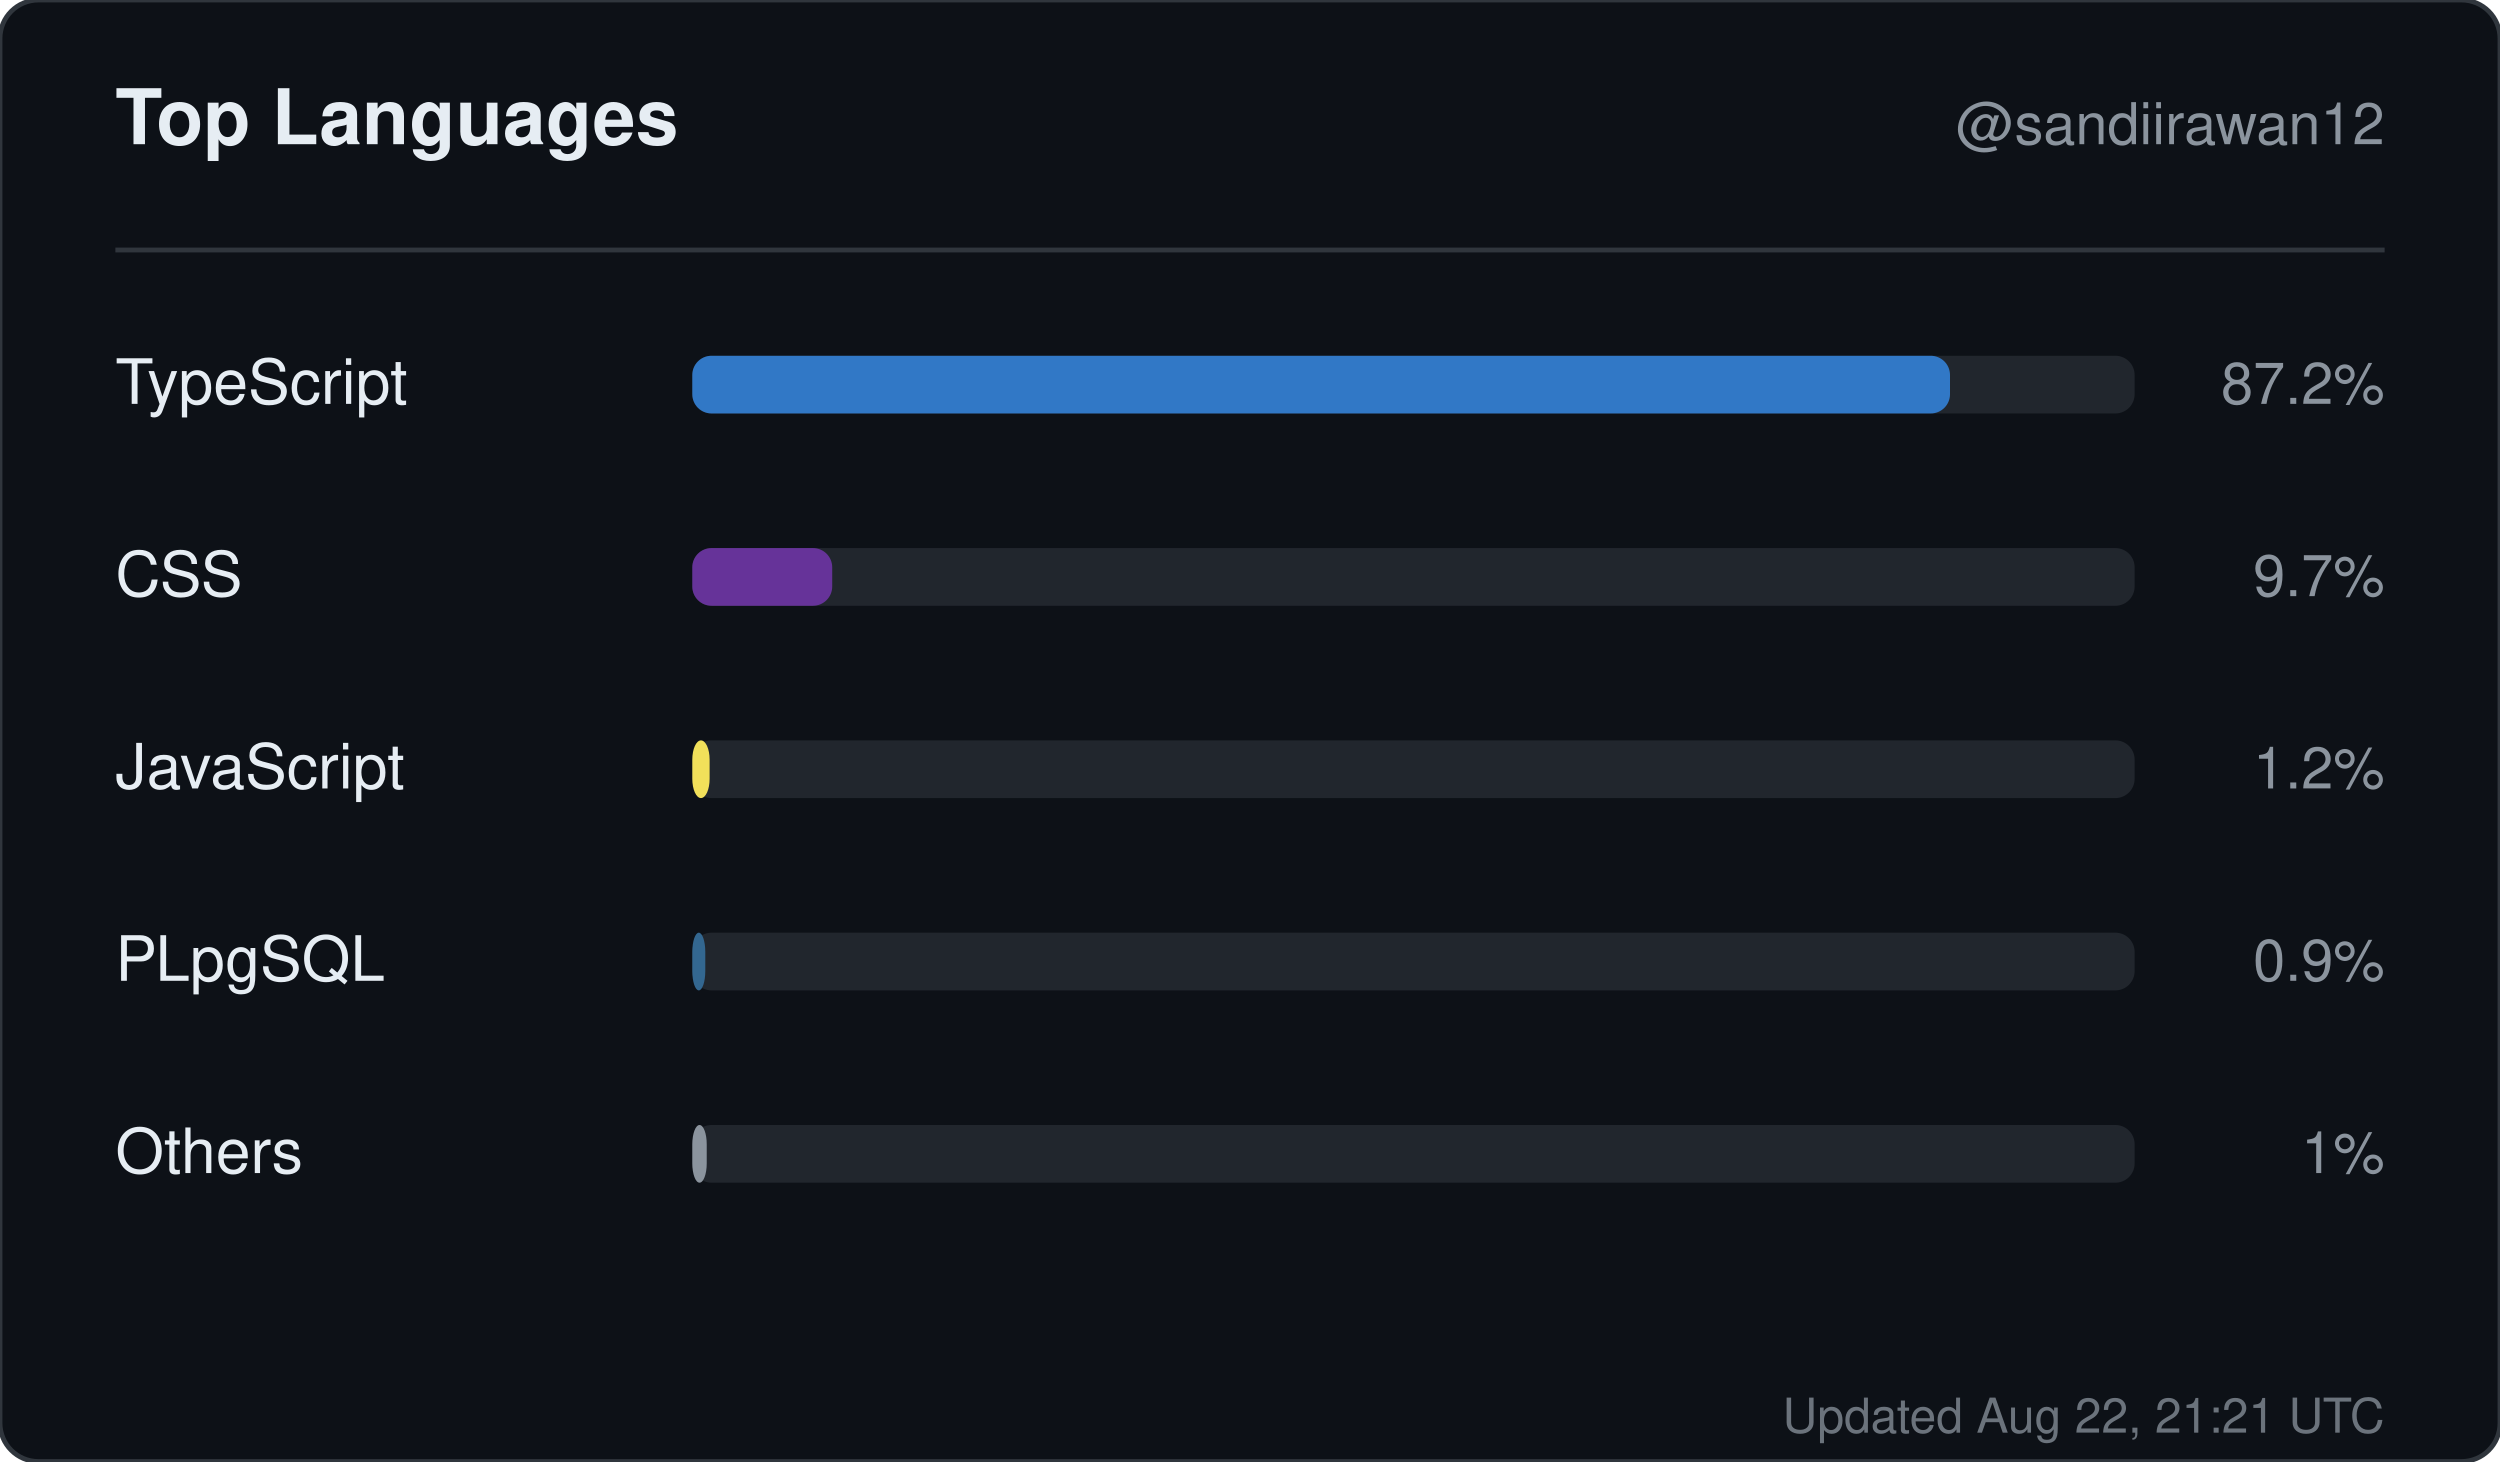
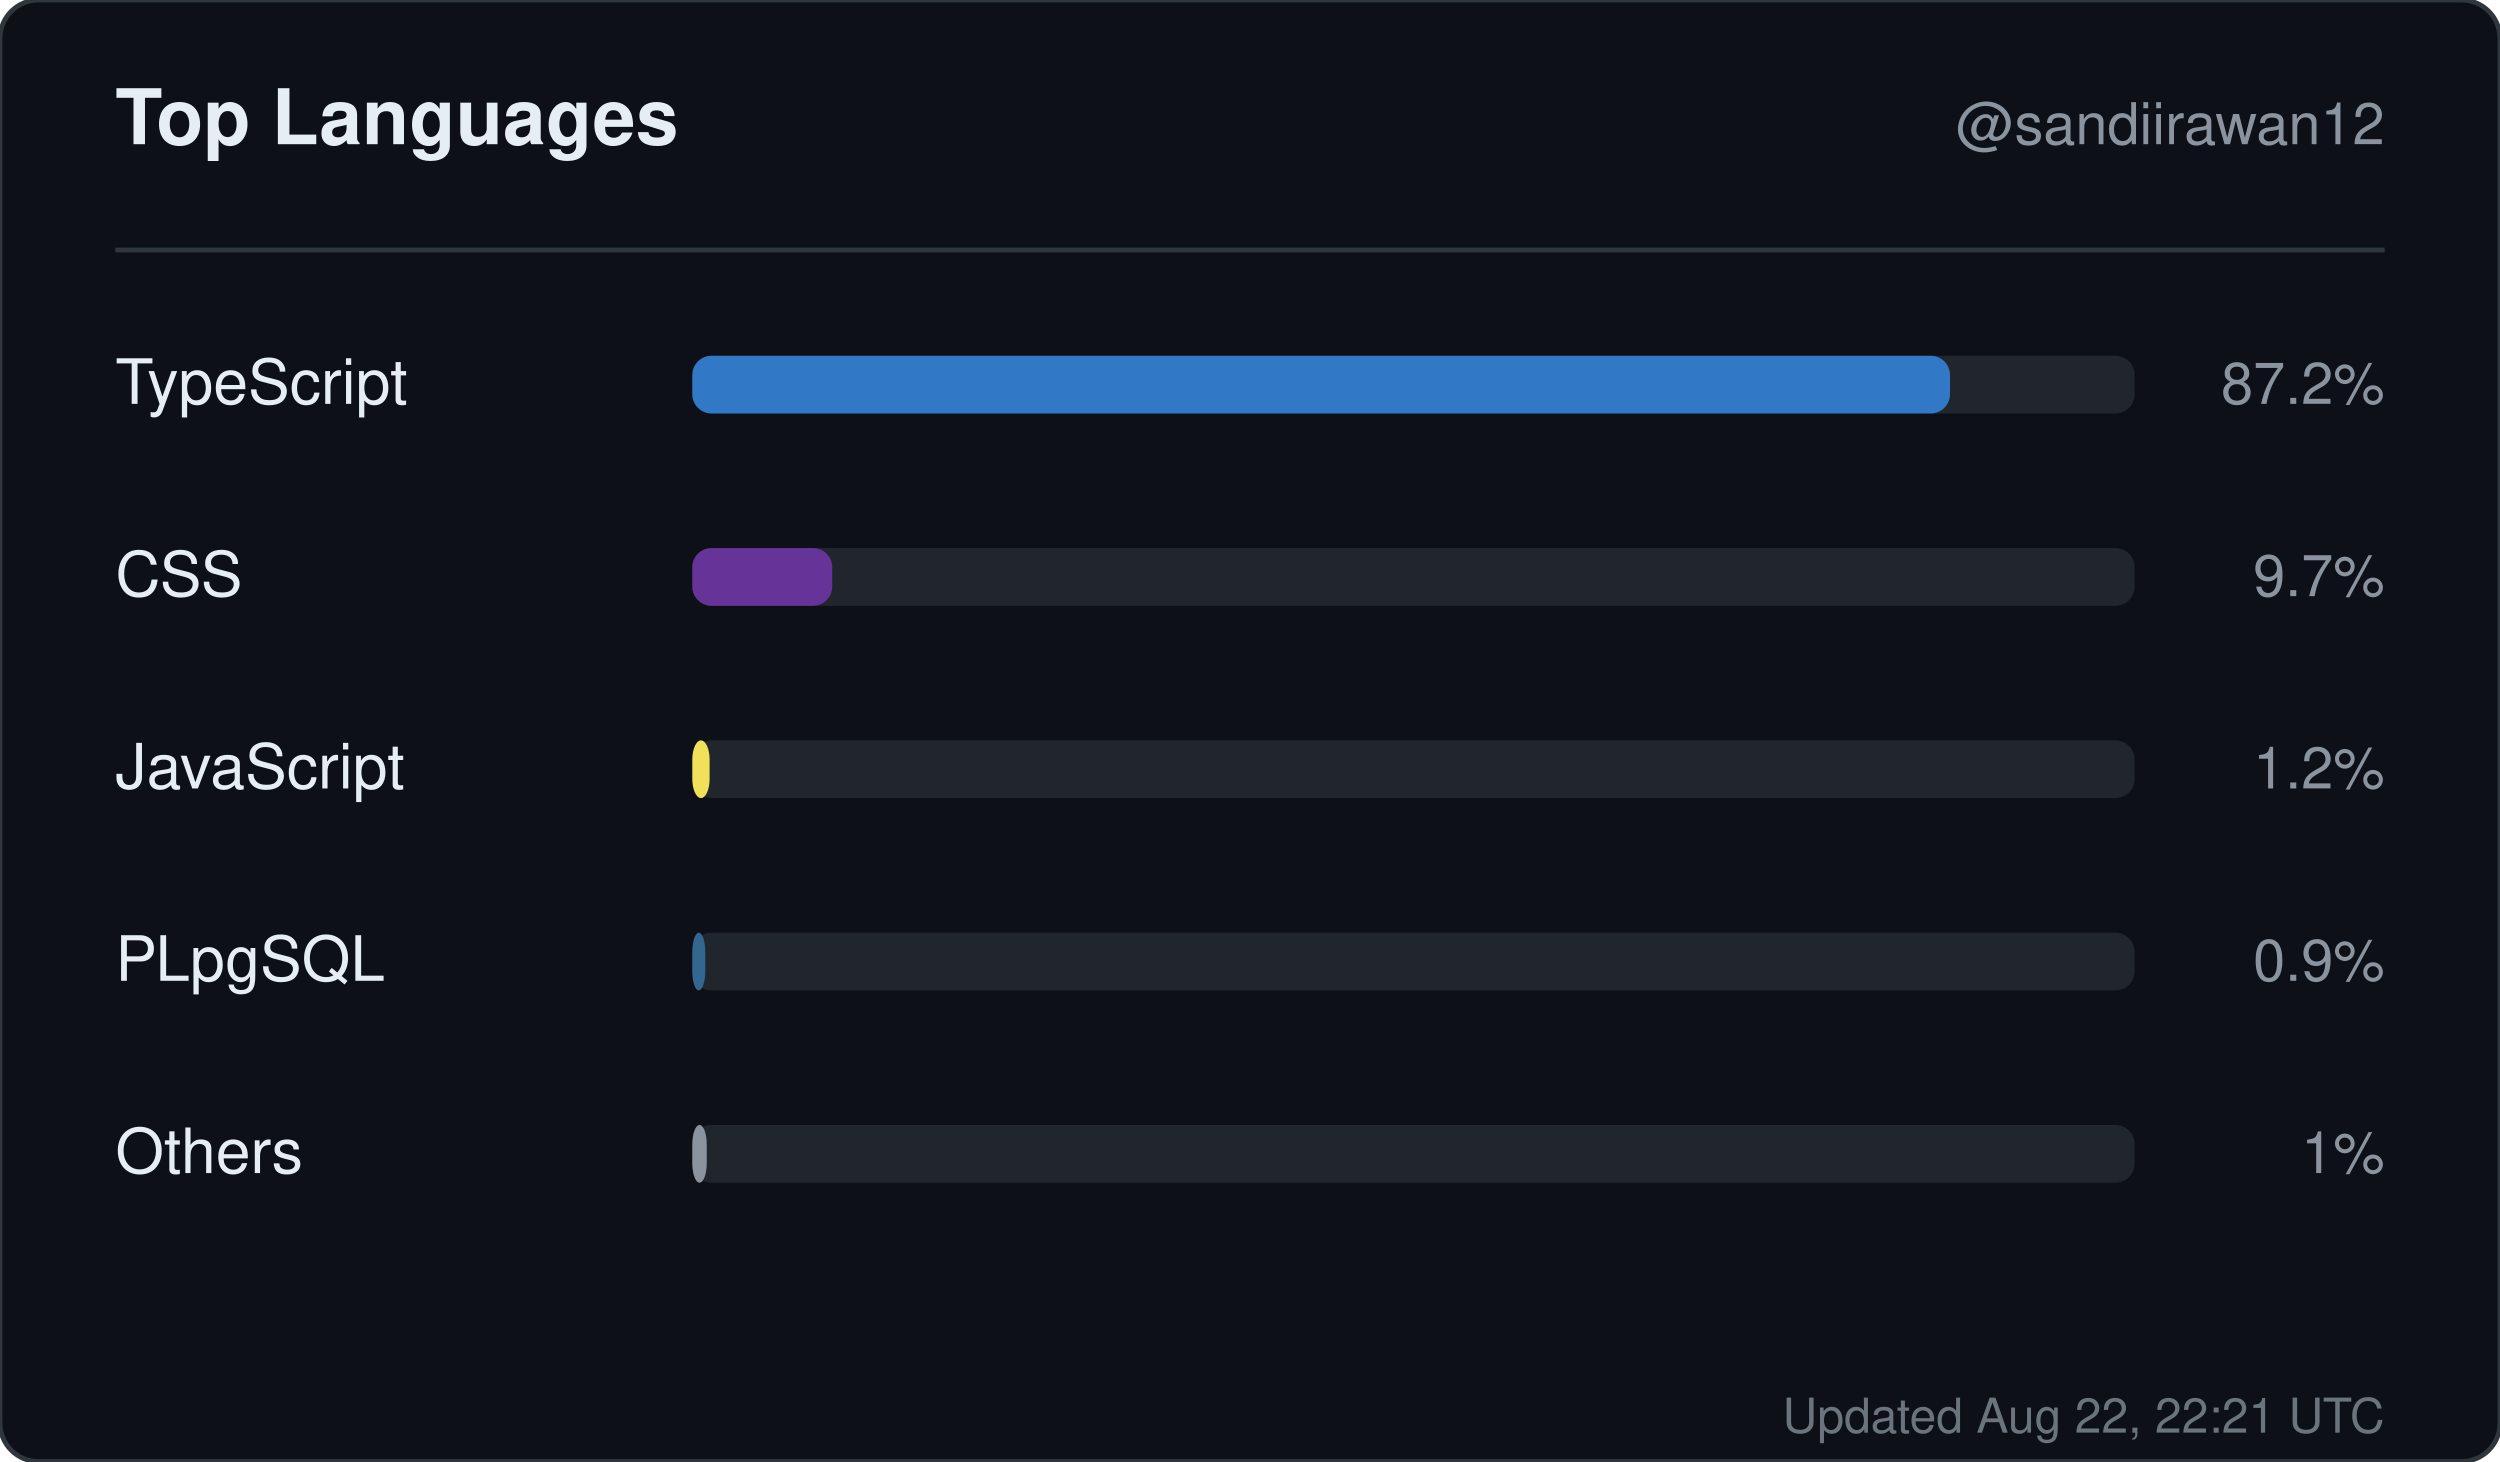
<svg xmlns="http://www.w3.org/2000/svg" width="520" height="304" viewBox="0 0 520 304" role="img" aria-label="Top languages for sandiirawan12">
  <rect width="520" height="304" rx="8" fill="#0d1117" stroke="#30363d" />
  <g font-family="-apple-system, BlinkMacSystemFont, Segoe UI, Helvetica, Arial, sans-serif">
    <text x="24" y="30" fill="#e6edf3" font-size="16" font-weight="700">Top Languages</text>
    <text x="496" y="30" fill="#8b949e" font-size="12" text-anchor="end">@sandiirawan12</text>
    <line x1="24" y1="52" x2="496" y2="52" stroke="#30363d" />
    <text x="24" y="84" fill="#e6edf3" font-size="13">TypeScript</text>
    <rect x="144" y="74" width="300" height="12" rx="4" fill="#21262d" />
    <rect x="144" y="74" width="261.6" height="12" rx="4" fill="#3178c6" />
    <text x="496" y="84" fill="#8b949e" font-size="12" text-anchor="end">87.2%</text>
    <text x="24" y="124" fill="#e6edf3" font-size="13">CSS</text>
    <rect x="144" y="114" width="300" height="12" rx="4" fill="#21262d" />
    <rect x="144" y="114" width="29.1" height="12" rx="4" fill="#663399" />
    <text x="496" y="124" fill="#8b949e" font-size="12" text-anchor="end">9.7%</text>
    <text x="24" y="164" fill="#e6edf3" font-size="13">JavaScript</text>
    <rect x="144" y="154" width="300" height="12" rx="4" fill="#21262d" />
    <rect x="144" y="154" width="3.6" height="12" rx="4" fill="#f1e05a" />
    <text x="496" y="164" fill="#8b949e" font-size="12" text-anchor="end">1.2%</text>
    <text x="24" y="204" fill="#e6edf3" font-size="13">PLpgSQL</text>
    <rect x="144" y="194" width="300" height="12" rx="4" fill="#21262d" />
    <rect x="144" y="194" width="2.7" height="12" rx="4" fill="#336790" />
    <text x="496" y="204" fill="#8b949e" font-size="12" text-anchor="end">0.9%</text>
    <text x="24" y="244" fill="#e6edf3" font-size="13">Others</text>
    <rect x="144" y="234" width="300" height="12" rx="4" fill="#21262d" />
    <rect x="144" y="234" width="3" height="12" rx="4" fill="#8b949e" />
    <text x="496" y="244" fill="#8b949e" font-size="12" text-anchor="end">1%</text>
-     <text x="496" y="298" fill="#8b949e" font-size="10" text-anchor="end" opacity="0.75">Updated Aug 22, 21:21 UTC</text>
+     <text x="496" y="298" fill="#8b949e" font-size="10" text-anchor="end" opacity="0.75">Updated Aug 22, 22:21 UTC</text>
  </g>
</svg>
